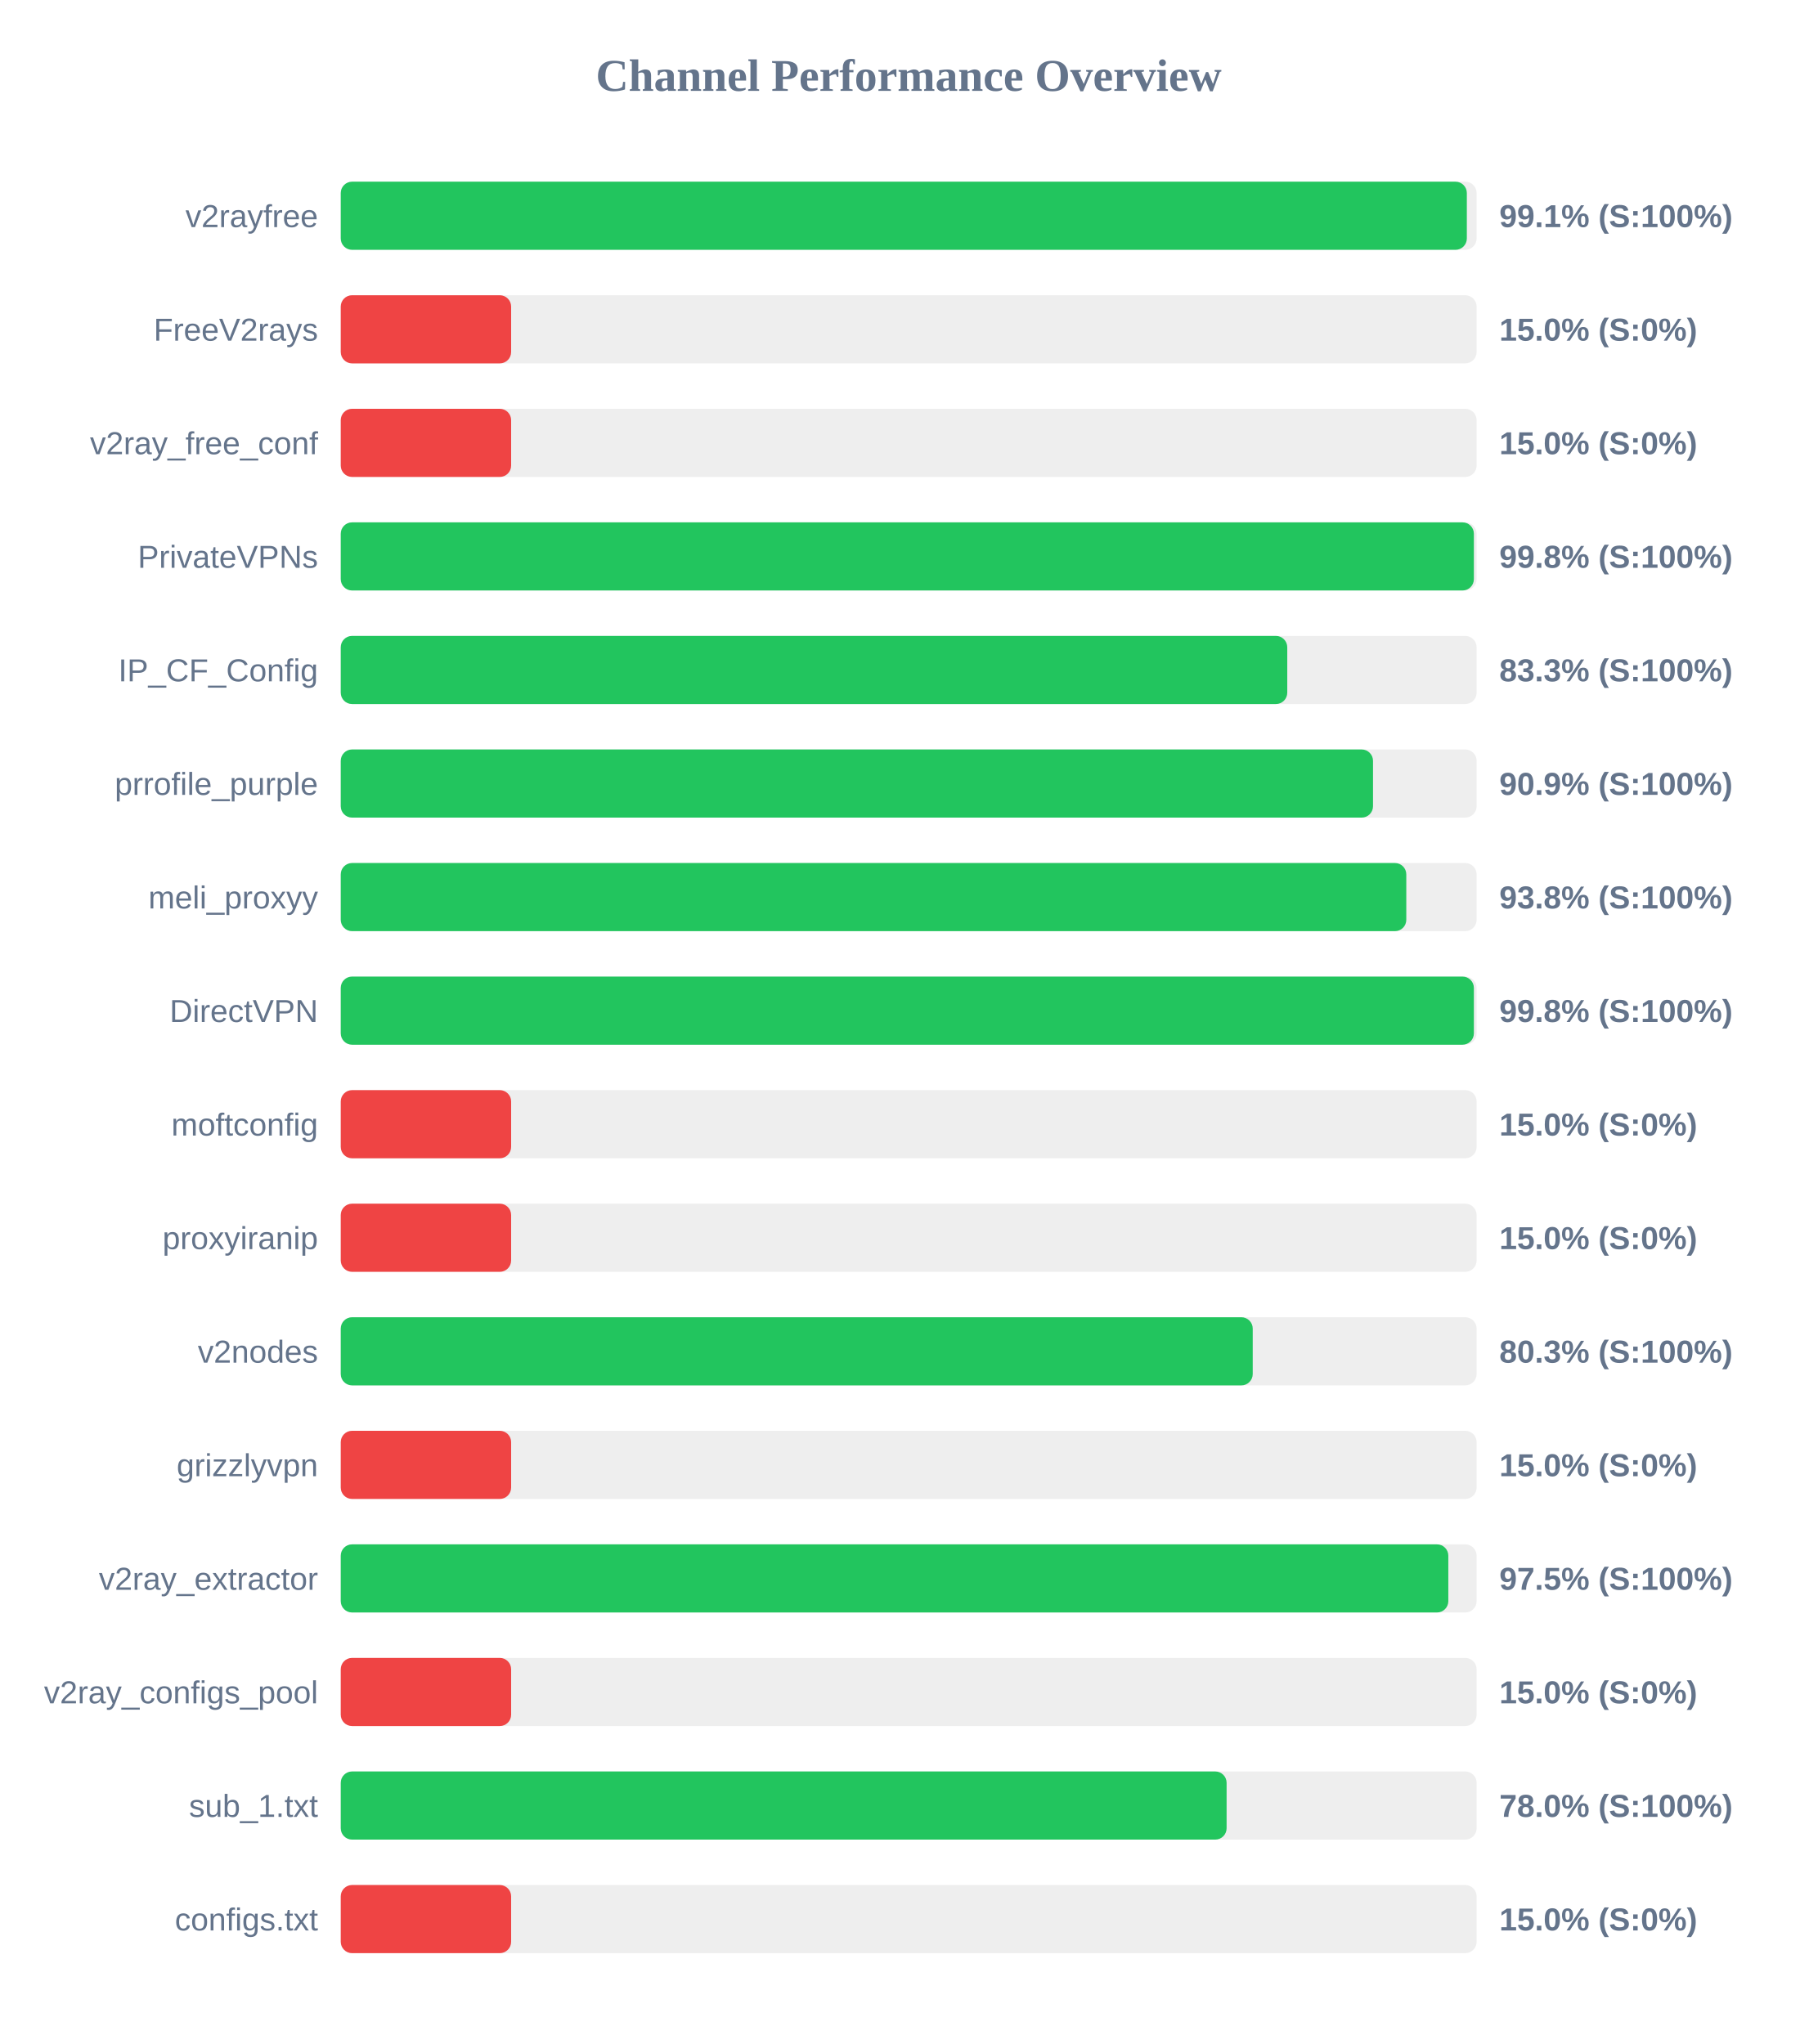
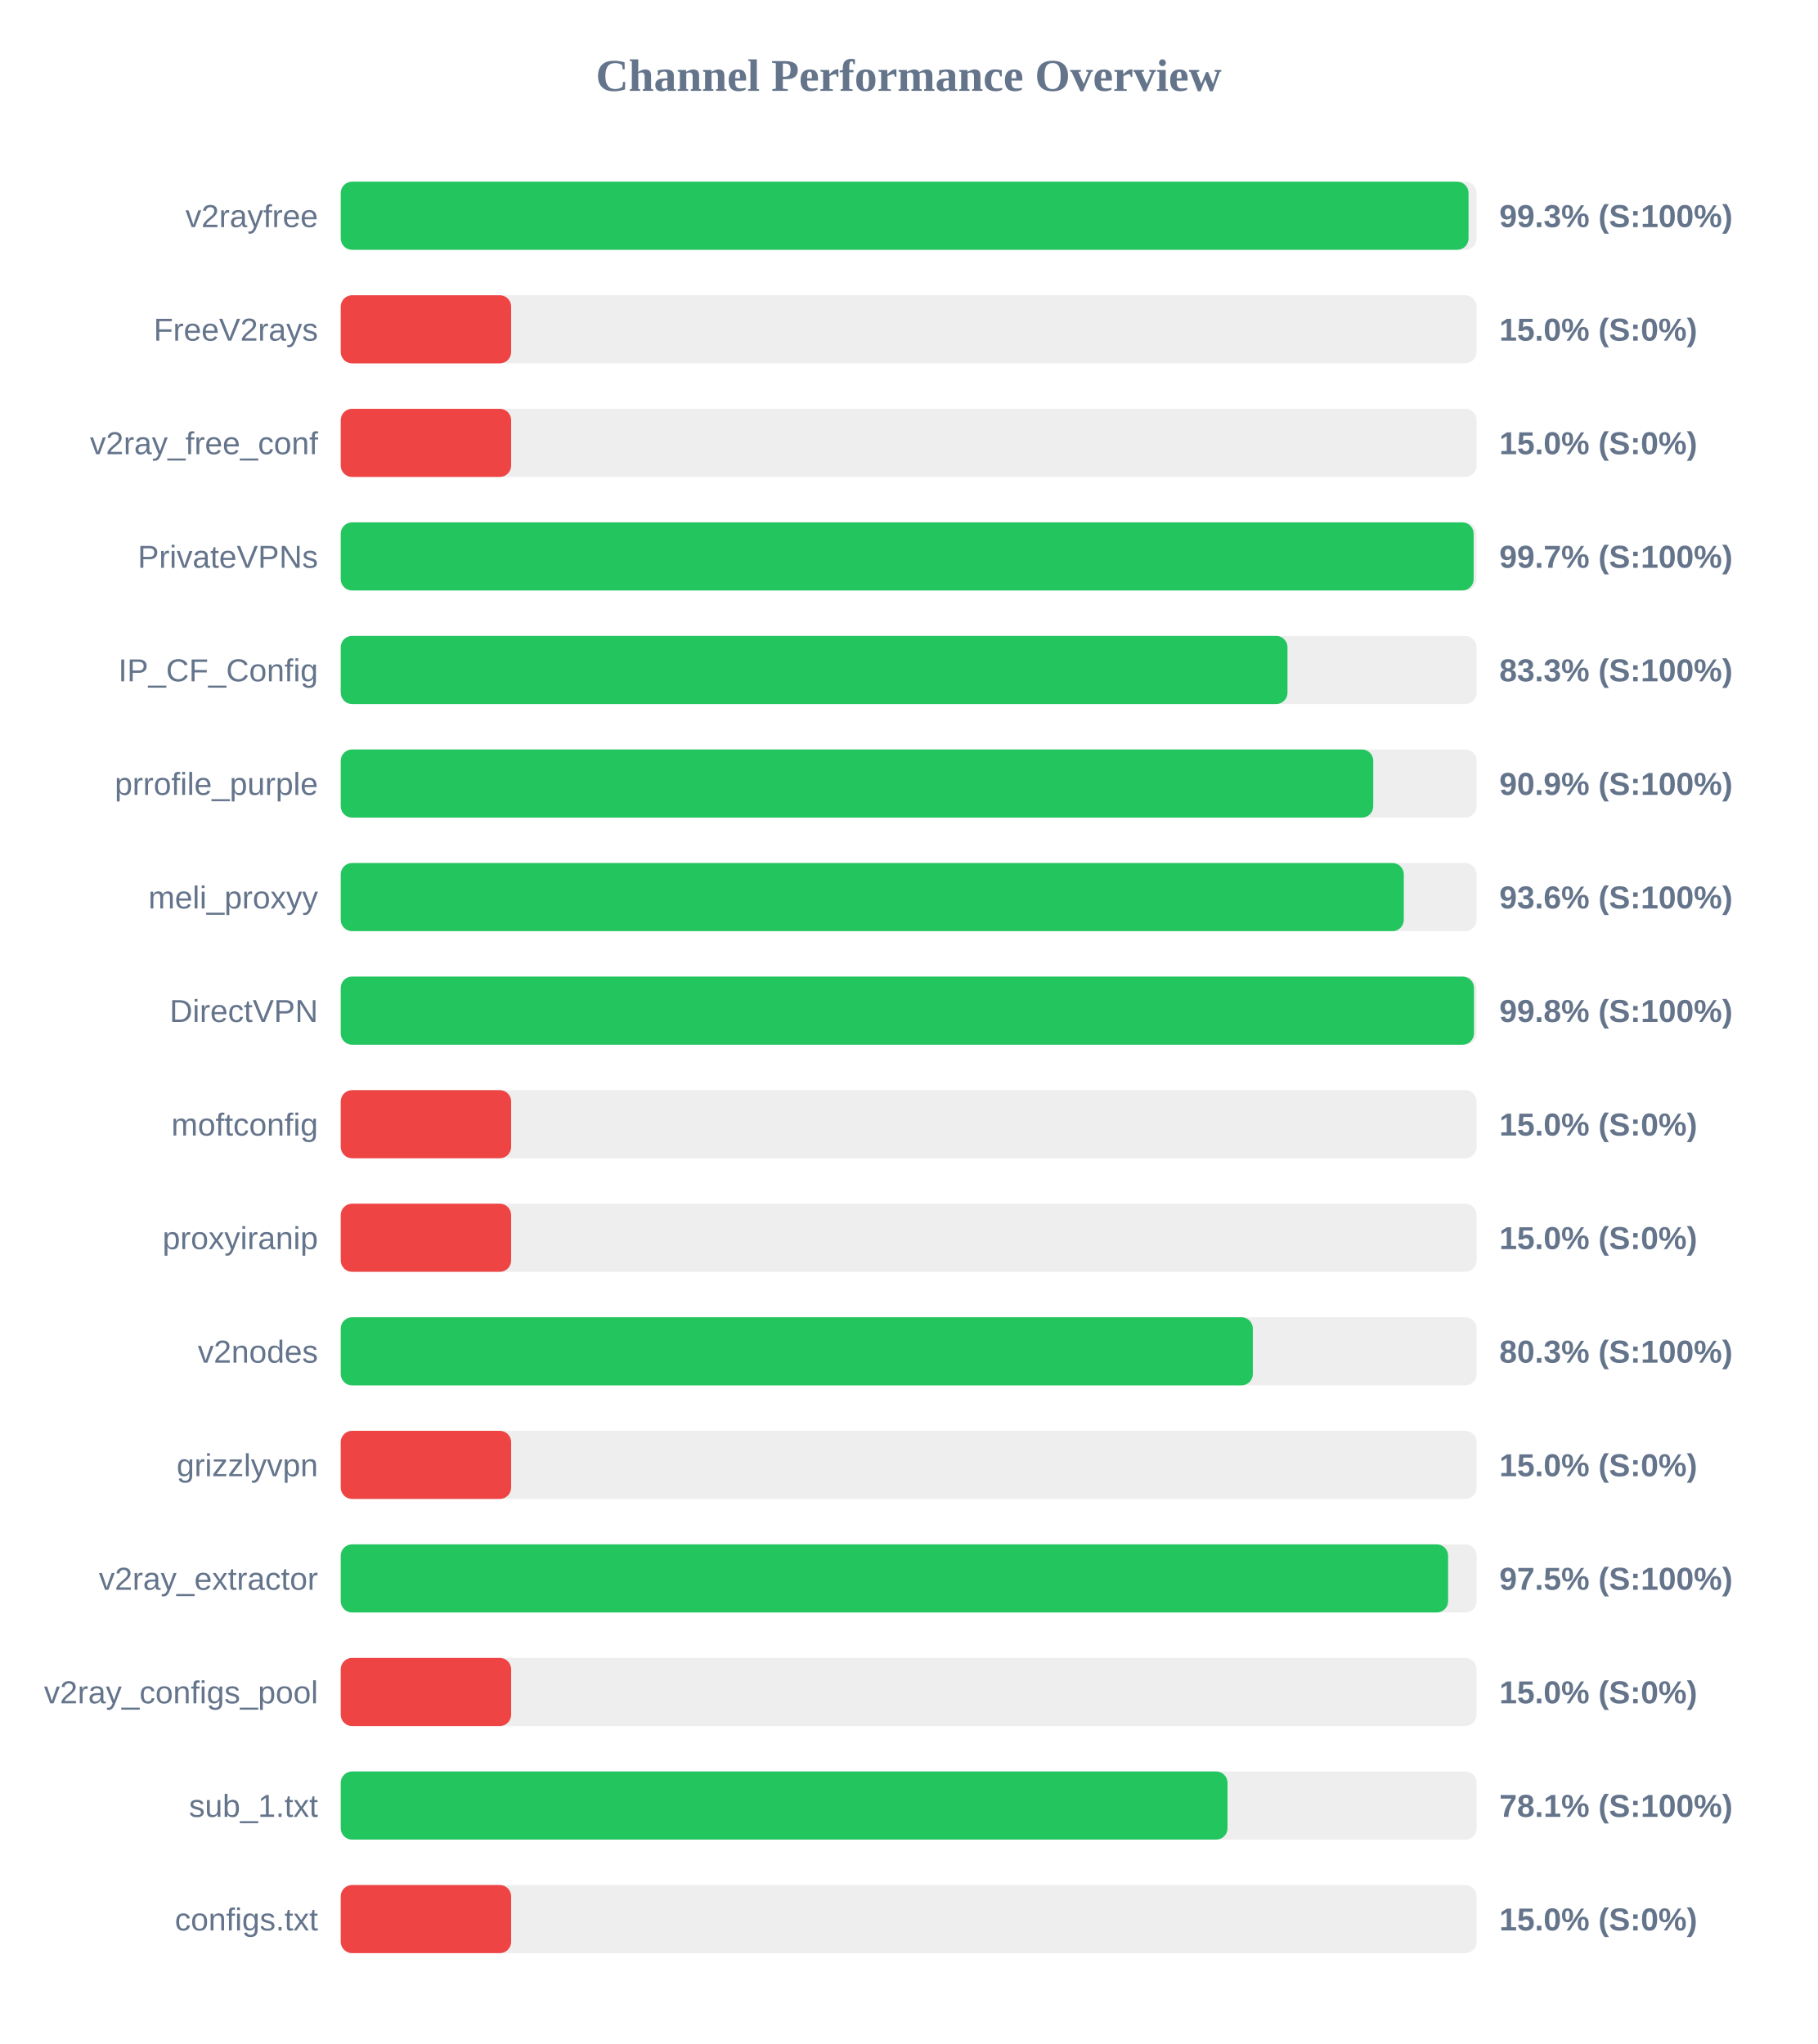
<svg xmlns="http://www.w3.org/2000/svg" width="800" height="900" version="1.1">
  <style>
        .row { font: 14px Arial; fill: #64748b; }
        .score { font: bold 14px Arial; fill: #64748b; }
    </style>
  <text x="400" y="40" text-anchor="middle" font-size="20px" font-weight="bold" fill="#64748b">Channel Performance Overview</text>
  <rect x="150" y="80" width="500" height="30" fill="#eee" rx="5" />
-   <rect x="150" y="80" width="495.7" height="30" fill="#22c55e" rx="5" />
+   <rect x="150" y="80" width="496.45" height="30" fill="#22c55e" rx="5" />
  <text x="140" y="100" text-anchor="end" class="row">v2rayfree</text>
-   <text x="660" y="100" text-anchor="start" class="score">99.1% (S:100%)</text>
+   <text x="660" y="100" text-anchor="start" class="score">99.3% (S:100%)</text>
  <rect x="150" y="130" width="500" height="30" fill="#eee" rx="5" />
  <rect x="150" y="130" width="75.0" height="30" fill="#ef4444" rx="5" />
  <text x="140" y="150" text-anchor="end" class="row">FreeV2rays</text>
  <text x="660" y="150" text-anchor="start" class="score">15.0% (S:0%)</text>
  <rect x="150" y="180" width="500" height="30" fill="#eee" rx="5" />
  <rect x="150" y="180" width="75.0" height="30" fill="#ef4444" rx="5" />
  <text x="140" y="200" text-anchor="end" class="row">v2ray_free_conf</text>
  <text x="660" y="200" text-anchor="start" class="score">15.0% (S:0%)</text>
  <rect x="150" y="230" width="500" height="30" fill="#eee" rx="5" />
-   <rect x="150" y="230" width="498.8" height="30" fill="#22c55e" rx="5" />
+   <rect x="150" y="230" width="498.7" height="30" fill="#22c55e" rx="5" />
  <text x="140" y="250" text-anchor="end" class="row">PrivateVPNs</text>
-   <text x="660" y="250" text-anchor="start" class="score">99.8% (S:100%)</text>
+   <text x="660" y="250" text-anchor="start" class="score">99.7% (S:100%)</text>
  <rect x="150" y="280" width="500" height="30" fill="#eee" rx="5" />
-   <rect x="150" y="280" width="416.65" height="30" fill="#22c55e" rx="5" />
+   <rect x="150" y="280" width="416.75" height="30" fill="#22c55e" rx="5" />
  <text x="140" y="300" text-anchor="end" class="row">IP_CF_Config</text>
  <text x="660" y="300" text-anchor="start" class="score">83.3% (S:100%)</text>
  <rect x="150" y="330" width="500" height="30" fill="#eee" rx="5" />
-   <rect x="150" y="330" width="454.4" height="30" fill="#22c55e" rx="5" />
+   <rect x="150" y="330" width="454.5" height="30" fill="#22c55e" rx="5" />
  <text x="140" y="350" text-anchor="end" class="row">prrofile_purple</text>
  <text x="660" y="350" text-anchor="start" class="score">90.9% (S:100%)</text>
  <rect x="150" y="380" width="500" height="30" fill="#eee" rx="5" />
-   <rect x="150" y="380" width="469.05" height="30" fill="#22c55e" rx="5" />
+   <rect x="150" y="380" width="467.95" height="30" fill="#22c55e" rx="5" />
  <text x="140" y="400" text-anchor="end" class="row">meli_proxyy</text>
-   <text x="660" y="400" text-anchor="start" class="score">93.8% (S:100%)</text>
+   <text x="660" y="400" text-anchor="start" class="score">93.6% (S:100%)</text>
  <rect x="150" y="430" width="500" height="30" fill="#eee" rx="5" />
-   <rect x="150" y="430" width="498.8" height="30" fill="#22c55e" rx="5" />
+   <rect x="150" y="430" width="498.85" height="30" fill="#22c55e" rx="5" />
  <text x="140" y="450" text-anchor="end" class="row">DirectVPN</text>
  <text x="660" y="450" text-anchor="start" class="score">99.8% (S:100%)</text>
  <rect x="150" y="480" width="500" height="30" fill="#eee" rx="5" />
  <rect x="150" y="480" width="75.0" height="30" fill="#ef4444" rx="5" />
  <text x="140" y="500" text-anchor="end" class="row">moftconfig</text>
  <text x="660" y="500" text-anchor="start" class="score">15.0% (S:0%)</text>
  <rect x="150" y="530" width="500" height="30" fill="#eee" rx="5" />
  <rect x="150" y="530" width="75.0" height="30" fill="#ef4444" rx="5" />
  <text x="140" y="550" text-anchor="end" class="row">proxyiranip</text>
  <text x="660" y="550" text-anchor="start" class="score">15.0% (S:0%)</text>
  <rect x="150" y="580" width="500" height="30" fill="#eee" rx="5" />
-   <rect x="150" y="580" width="401.45" height="30" fill="#22c55e" rx="5" />
+   <rect x="150" y="580" width="401.5" height="30" fill="#22c55e" rx="5" />
  <text x="140" y="600" text-anchor="end" class="row">v2nodes</text>
  <text x="660" y="600" text-anchor="start" class="score">80.3% (S:100%)</text>
  <rect x="150" y="630" width="500" height="30" fill="#eee" rx="5" />
  <rect x="150" y="630" width="75.0" height="30" fill="#ef4444" rx="5" />
  <text x="140" y="650" text-anchor="end" class="row">grizzlyvpn</text>
  <text x="660" y="650" text-anchor="start" class="score">15.0% (S:0%)</text>
  <rect x="150" y="680" width="500" height="30" fill="#eee" rx="5" />
-   <rect x="150" y="680" width="487.55" height="30" fill="#22c55e" rx="5" />
+   <rect x="150" y="680" width="487.45" height="30" fill="#22c55e" rx="5" />
  <text x="140" y="700" text-anchor="end" class="row">v2ray_extractor</text>
  <text x="660" y="700" text-anchor="start" class="score">97.5% (S:100%)</text>
  <rect x="150" y="730" width="500" height="30" fill="#eee" rx="5" />
  <rect x="150" y="730" width="75.0" height="30" fill="#ef4444" rx="5" />
  <text x="140" y="750" text-anchor="end" class="row">v2ray_configs_pool</text>
  <text x="660" y="750" text-anchor="start" class="score">15.0% (S:0%)</text>
  <rect x="150" y="780" width="500" height="30" fill="#eee" rx="5" />
-   <rect x="150" y="780" width="389.95" height="30" fill="#22c55e" rx="5" />
+   <rect x="150" y="780" width="390.35" height="30" fill="#22c55e" rx="5" />
  <text x="140" y="800" text-anchor="end" class="row">sub_1.txt</text>
-   <text x="660" y="800" text-anchor="start" class="score">78.0% (S:100%)</text>
+   <text x="660" y="800" text-anchor="start" class="score">78.1% (S:100%)</text>
  <rect x="150" y="830" width="500" height="30" fill="#eee" rx="5" />
  <rect x="150" y="830" width="75.0" height="30" fill="#ef4444" rx="5" />
  <text x="140" y="850" text-anchor="end" class="row">configs.txt</text>
  <text x="660" y="850" text-anchor="start" class="score">15.0% (S:0%)</text>
</svg>
